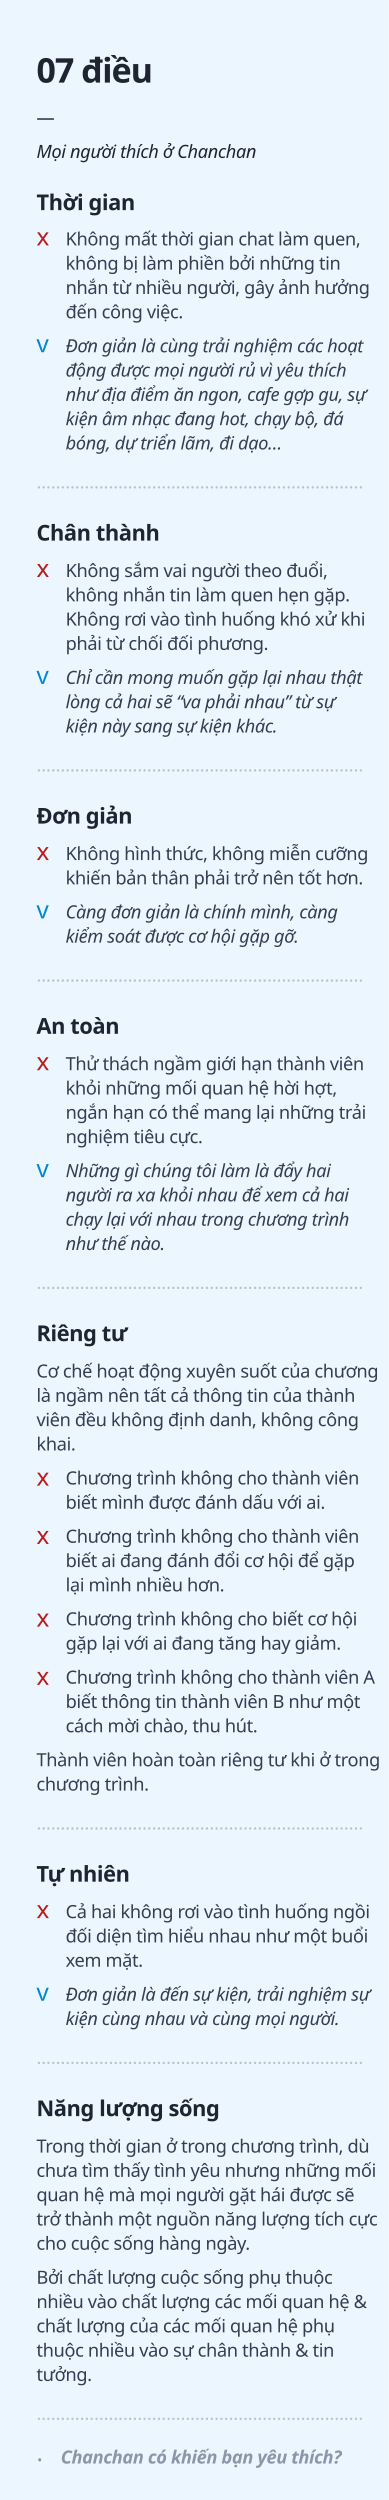
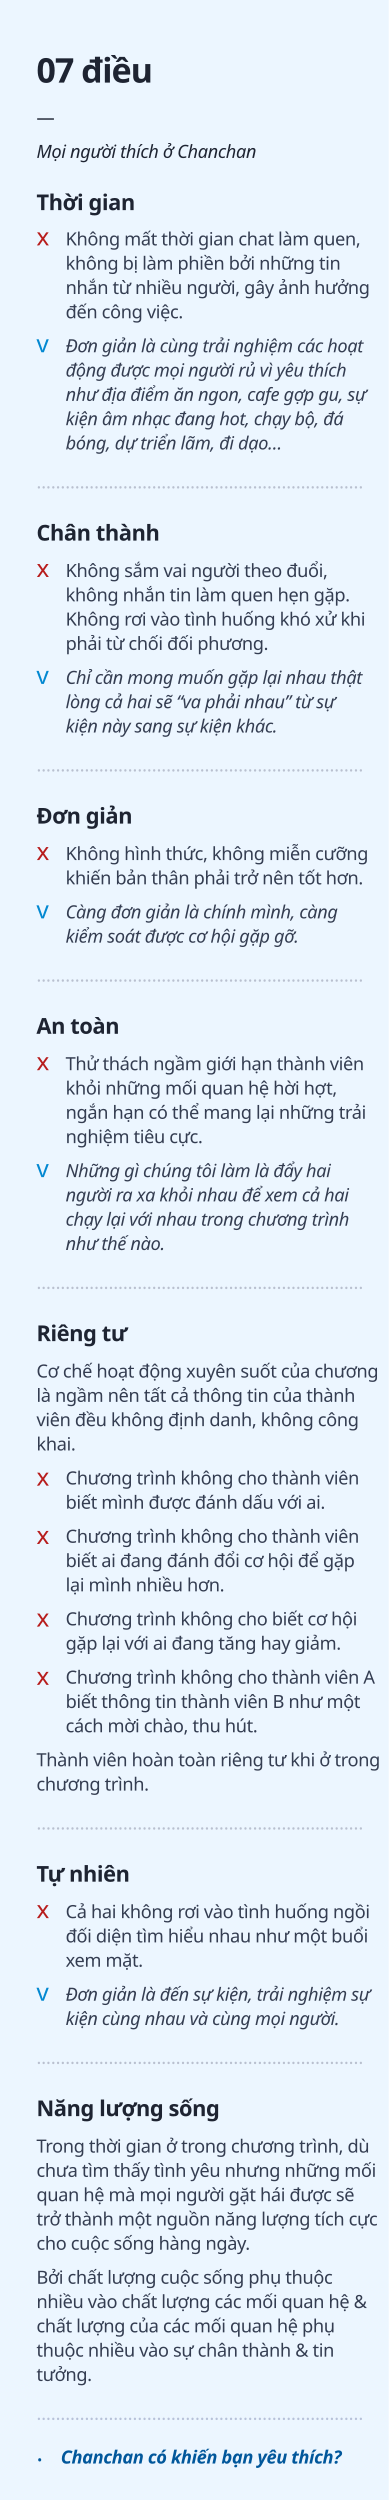
<svg xmlns="http://www.w3.org/2000/svg" width="320px" height="2058px" viewBox="0 0 320 2058" version="1.1">
  <g id="9" stroke="none" stroke-width="1" fill="none" fill-rule="evenodd">
    <rect fill="#ECF6FF" x="0" y="0" width="320" height="2058" />
    <g id="move" transform="translate(30, 47)">
      <text id="……………………………………………………" font-family="GMVDINPro, GMV DIN Pro" font-size="15" font-weight="normal" line-spacing="20" fill="#B9C0CF">
        <tspan x="0" y="355">…………………………………………………………..</tspan>
      </text>
      <text id="Không-mất-thời-gian" font-family="GMVDINPro, GMV DIN Pro" font-size="15" font-weight="normal" line-spacing="20" letter-spacing="-0.3" fill="#343D51">
        <tspan x="24" y="155">Không mất thời gian chat làm quen, </tspan>
        <tspan x="24" y="175">không bị làm phiền bởi những tin </tspan>
        <tspan x="24" y="195">nhắn từ nhiều người, gây ảnh hưởng </tspan>
        <tspan x="24" y="215">đến công việc.</tspan>
      </text>
      <text id="Mọi-người-thích-ở-Ch" font-family="GMVDINPro-Italic, GMV DIN Pro" font-size="15" font-style="italic" font-weight="normal" line-spacing="20" letter-spacing="-0.3" fill="#1E2432">
        <tspan x="0" y="83">Mọi người thích ở Chanchan</tspan>
      </text>
      <text id="07-điều" font-family="GMVDINPro-CondBlack, GMV DIN Cond" font-size="28" font-style="condensed" font-weight="700" line-spacing="28" letter-spacing="-0.84" fill="#1E2432">
        <tspan x="0" y="21">07 điều</tspan>
      </text>
      <text id="—" font-family="GMVDINPro, GMV DIN Pro" font-size="15" font-weight="normal" line-spacing="20" letter-spacing="-0.3" fill="#1E2432">
        <tspan x="0" y="55">—</tspan>
      </text>
      <text id="x" font-family="Chalkduster" font-size="20" font-weight="normal" line-spacing="52" fill="#B71C1C">
        <tspan x="0" y="155">x</tspan>
      </text>
      <text id="Đơn-giản-là-cùng-trả" font-family="GMVDINPro-Italic, GMV DIN Pro" font-size="15" font-style="italic" font-weight="normal" line-spacing="20" letter-spacing="-0.3" fill="#343D51">
        <tspan x="24" y="243">Đơn giản là cùng trải nghiệm các hoạt </tspan>
        <tspan x="24" y="263">động được mọi người rủ vì yêu thích </tspan>
        <tspan x="24" y="283">như địa điểm ăn ngon, cafe gợp gu, sự </tspan>
        <tspan x="24" y="303">kiện âm nhạc đang hot, chạy bộ, đá </tspan>
        <tspan x="24" y="323">bóng, dự triển lãm, đi dạo…</tspan>
      </text>
      <text id="v" font-family="Chalkduster" font-size="20" font-weight="normal" line-spacing="52" fill="#0288D1">
        <tspan x="0" y="243">v</tspan>
      </text>
      <text id="Thời-gian" font-family="GMVDINPro-CondBlack, GMV DIN Cond" font-size="18" font-style="condensed" font-weight="700" line-spacing="21" letter-spacing="-0.36" fill="#1E2432">
        <tspan x="0" y="126">Thời gian</tspan>
      </text>
      <text id="……………………………………………………" font-family="GMVDINPro, GMV DIN Pro" font-size="15" font-weight="normal" line-spacing="20" fill="#B9C0CF">
        <tspan x="0" y="588">…………………………………………………………..</tspan>
      </text>
      <text id="Không-sắm-vai-người" font-family="GMVDINPro, GMV DIN Pro" font-size="15" font-weight="normal" line-spacing="20" letter-spacing="-0.3" fill="#343D51">
        <tspan x="24" y="428">Không sắm vai người theo đuổi, </tspan>
        <tspan x="24" y="448">không nhắn tin làm quen hẹn gặp. </tspan>
        <tspan x="24" y="468">Không rơi vào tình huống khó xử khi </tspan>
        <tspan x="24" y="488">phải từ chối đối phương.</tspan>
      </text>
      <text id="x" font-family="Chalkduster" font-size="20" font-weight="normal" line-spacing="52" fill="#B71C1C">
        <tspan x="0" y="428">x</tspan>
      </text>
      <text id="v" font-family="Chalkduster" font-size="20" font-weight="normal" line-spacing="52" fill="#0288D1">
        <tspan x="0" y="516">v</tspan>
      </text>
      <text id="Chỉ-cần-mong-muốn-gặ" font-family="GMVDINPro-Italic, GMV DIN Pro" font-size="15" font-style="italic" font-weight="normal" line-spacing="20" letter-spacing="-0.3" fill="#343D51">
        <tspan x="24" y="516">Chỉ cần mong muốn gặp lại nhau thật </tspan>
        <tspan x="24" y="536">lòng cả hai sẽ “va phải nhau” từ sự </tspan>
        <tspan x="24" y="556">kiện này sang sự kiện khác.</tspan>
      </text>
      <text id="Chân-thành" font-family="GMVDINPro-CondBlack, GMV DIN Cond" font-size="18" font-style="condensed" font-weight="700" line-spacing="21" letter-spacing="-0.36" fill="#1E2432">
        <tspan x="0" y="398">Chân thành</tspan>
      </text>
      <text id="……………………………………………………" font-family="GMVDINPro, GMV DIN Pro" font-size="15" font-weight="normal" line-spacing="20" fill="#B9C0CF">
        <tspan x="0" y="761">…………………………………………………………..</tspan>
      </text>
      <text id="Không-hình-thức,-khô" font-family="GMVDINPro, GMV DIN Pro" font-size="15" font-weight="normal" line-spacing="20" letter-spacing="-0.3" fill="#343D51">
        <tspan x="24" y="661">Không hình thức, không miễn cưỡng </tspan>
        <tspan x="24" y="681">khiến bản thân phải trở nên tốt hơn.</tspan>
      </text>
      <text id="x" font-family="Chalkduster" font-size="20" font-weight="normal" line-spacing="52" fill="#B71C1C">
        <tspan x="0" y="661">x</tspan>
      </text>
      <text id="v" font-family="Chalkduster" font-size="20" font-weight="normal" line-spacing="52" fill="#0288D1">
        <tspan x="0" y="709">v</tspan>
      </text>
      <text id="Càng-đơn-giản-là-chí" font-family="GMVDINPro-Italic, GMV DIN Pro" font-size="15" font-style="italic" font-weight="normal" line-spacing="20" letter-spacing="-0.3" fill="#343D51">
        <tspan x="24" y="709">Càng đơn giản là chính mình, càng </tspan>
        <tspan x="24" y="729">kiểm soát được cơ hội gặp gỡ.</tspan>
      </text>
      <text id="Đơn-giản" font-family="GMVDINPro-CondBlack, GMV DIN Cond" font-size="18" font-style="condensed" font-weight="700" line-spacing="21" letter-spacing="-0.36" fill="#1E2432">
        <tspan x="0" y="631">Đơn giản</tspan>
      </text>
      <text id="An-toàn" font-family="GMVDINPro-CondBlack, GMV DIN Cond" font-size="18" font-style="condensed" font-weight="700" line-spacing="21" letter-spacing="-0.36" fill="#1E2432">
        <tspan x="0" y="804">An toàn</tspan>
      </text>
      <text id="Thử-thách-ngầm-giới" font-family="GMVDINPro, GMV DIN Pro" font-size="15" font-weight="normal" line-spacing="20" letter-spacing="-0.3" fill="#343D51">
        <tspan x="24" y="834">Thử thách ngầm giới hạn thành viên </tspan>
        <tspan x="24" y="854">khỏi những mối quan hệ hời hợt, </tspan>
        <tspan x="24" y="874">ngắn hạn có thể mang lại những trải </tspan>
        <tspan x="24" y="894">nghiệm tiêu cực.</tspan>
      </text>
      <text id="x" font-family="Chalkduster" font-size="20" font-weight="normal" line-spacing="52" fill="#B71C1C">
        <tspan x="0" y="834">x</tspan>
      </text>
      <text id="v" font-family="Chalkduster" font-size="20" font-weight="normal" line-spacing="52" fill="#0288D1">
        <tspan x="0" y="922">v</tspan>
      </text>
      <text id="Những-gì-chúng-tôi-l" font-family="GMVDINPro-Italic, GMV DIN Pro" font-size="15" font-style="italic" font-weight="normal" line-spacing="20" letter-spacing="-0.3" fill="#343D51">
        <tspan x="24" y="922">Những gì chúng tôi làm là đẩy hai </tspan>
        <tspan x="24" y="942">người ra xa khỏi nhau để xem cả hai </tspan>
        <tspan x="24" y="962">chạy lại với nhau trong chương trình </tspan>
        <tspan x="24" y="982">như thế nào.</tspan>
      </text>
      <text id="……………………………………………………" font-family="GMVDINPro, GMV DIN Pro" font-size="15" font-weight="normal" line-spacing="20" fill="#B9C0CF">
        <tspan x="0" y="1014">…………………………………………………………..</tspan>
      </text>
      <text id="Riêng-tư" font-family="GMVDINPro-CondBlack, GMV DIN Cond" font-size="18" font-style="condensed" font-weight="700" line-spacing="21" letter-spacing="-0.36" fill="#1E2432">
        <tspan x="0" y="1057">Riêng tư</tspan>
      </text>
      <text id="Thành-viên-hoàn-toàn" font-family="GMVDINPro, GMV DIN Pro" font-size="15" font-weight="normal" line-spacing="20" letter-spacing="-0.3" fill="#343D51">
        <tspan x="0" y="1407">Thành viên hoàn toàn riêng tư khi ở trong </tspan>
        <tspan x="0" y="1427">chương trình.</tspan>
      </text>
      <text id="Cơ-chế-hoạt-động-xuy" font-family="GMVDINPro, GMV DIN Pro" font-size="15" font-weight="normal" line-spacing="20" letter-spacing="-0.3" fill="#343D51">
        <tspan x="0" y="1087">Cơ chế hoạt động xuyên suốt của chương </tspan>
        <tspan x="0" y="1107">là ngầm nên tất cả thông tin của thành </tspan>
        <tspan x="0" y="1127">viên đều không định danh, không công </tspan>
        <tspan x="0" y="1147">khai.</tspan>
      </text>
      <text id="Chương-trình-không-c" font-family="GMVDINPro, GMV DIN Pro" font-size="15" font-weight="normal" line-spacing="20" letter-spacing="-0.3" fill="#343D51">
        <tspan x="24" y="1175">Chương trình không cho thành viên </tspan>
        <tspan x="24" y="1195">biết mình được đánh dấu với ai.</tspan>
      </text>
      <text id="x" font-family="Chalkduster" font-size="20" font-weight="normal" line-spacing="52" fill="#B71C1C">
        <tspan x="0" y="1176">x</tspan>
      </text>
      <text id="x" font-family="Chalkduster" font-size="20" font-weight="normal" line-spacing="52" fill="#B71C1C">
        <tspan x="0" y="1224">x</tspan>
      </text>
      <text id="x" font-family="Chalkduster" font-size="20" font-weight="normal" line-spacing="52" fill="#B71C1C">
        <tspan x="0" y="1292">x</tspan>
      </text>
      <text id="x" font-family="Chalkduster" font-size="20" font-weight="normal" line-spacing="52" fill="#B71C1C">
        <tspan x="0" y="1340">x</tspan>
      </text>
      <text id="Chương-trình-không-c" font-family="GMVDINPro, GMV DIN Pro" font-size="15" font-weight="normal" line-spacing="20" letter-spacing="-0.3" fill="#343D51">
        <tspan x="24" y="1223">Chương trình không cho thành viên </tspan>
        <tspan x="24" y="1243">biết ai đang đánh đổi cơ hội để gặp </tspan>
        <tspan x="24" y="1263">lại mình nhiều hơn.</tspan>
      </text>
      <text id="Chương-trình-không-c" font-family="GMVDINPro, GMV DIN Pro" font-size="15" font-weight="normal" line-spacing="20" letter-spacing="-0.3" fill="#343D51">
        <tspan x="24" y="1291">Chương trình không cho biết cơ hội </tspan>
        <tspan x="24" y="1311">gặp lại với ai đang tăng hay giảm.</tspan>
      </text>
      <text id="Chương-trình-không-c" font-family="GMVDINPro, GMV DIN Pro" font-size="15" font-weight="normal" line-spacing="20" letter-spacing="-0.3" fill="#343D51">
        <tspan x="24" y="1339">Chương trình không cho thành viên A </tspan>
        <tspan x="24" y="1359">biết thông tin thành viên B như một </tspan>
        <tspan x="24" y="1379">cách mời chào, thu hút.</tspan>
      </text>
      <text id="……………………………………………………" font-family="GMVDINPro, GMV DIN Pro" font-size="15" font-weight="normal" line-spacing="20" fill="#B9C0CF">
        <tspan x="0" y="1459">…………………………………………………………..</tspan>
      </text>
      <text id="Tự-nhiên" font-family="GMVDINPro-CondBlack, GMV DIN Cond" font-size="18" font-style="condensed" font-weight="700" line-spacing="21" letter-spacing="-0.36" fill="#1E2432">
        <tspan x="0" y="1502">Tự nhiên</tspan>
      </text>
      <text id="Cả-hai-không-rơi-vào" font-family="GMVDINPro, GMV DIN Pro" font-size="15" font-weight="normal" line-spacing="20" letter-spacing="-0.3" fill="#343D51">
        <tspan x="24" y="1532">Cả hai không rơi vào tình huống ngồi </tspan>
        <tspan x="24" y="1552">đối diện tìm hiểu nhau như một buổi </tspan>
        <tspan x="24" y="1572">xem mặt.</tspan>
      </text>
      <text id="x" font-family="Chalkduster" font-size="20" font-weight="normal" line-spacing="52" fill="#B71C1C">
        <tspan x="0" y="1532">x</tspan>
      </text>
      <text id="v" font-family="Chalkduster" font-size="20" font-weight="normal" line-spacing="52" fill="#0288D1">
        <tspan x="0" y="1600">v</tspan>
      </text>
      <text id="Đơn-giản-là-đến-sự-k" font-family="GMVDINPro-Italic, GMV DIN Pro" font-size="15" font-style="italic" font-weight="normal" line-spacing="20" letter-spacing="-0.3" fill="#343D51">
        <tspan x="24" y="1600">Đơn giản là đến sự kiện, trải nghiệm sự </tspan>
        <tspan x="24" y="1620">kiện cùng nhau và cùng mọi người.</tspan>
      </text>
      <text id="……………………………………………………" font-family="GMVDINPro, GMV DIN Pro" font-size="15" font-weight="normal" line-spacing="20" fill="#B9C0CF">
        <tspan x="0" y="1652">…………………………………………………………..</tspan>
      </text>
      <text id="Năng-lượng-sống" font-family="GMVDINPro-CondBlack, GMV DIN Cond" font-size="18" font-style="condensed" font-weight="700" line-spacing="21" letter-spacing="-0.36" fill="#1E2432">
        <tspan x="0" y="1695">Năng lượng sống</tspan>
      </text>
      <text id="Trong-thời-gian-ở-tr" font-family="GMVDINPro, GMV DIN Pro" font-size="15" font-weight="normal" line-spacing="20" letter-spacing="-0.3" fill="#343D51">
        <tspan x="0" y="1725">Trong thời gian ở trong chương trình, dù </tspan>
        <tspan x="0" y="1745">chưa tìm thấy tình yêu nhưng những mối </tspan>
        <tspan x="0" y="1765">quan hệ mà mọi người gặt hái được sẽ </tspan>
        <tspan x="0" y="1785">trở thành một nguồn năng lượng tích cực </tspan>
        <tspan x="0" y="1805">cho cuộc sống hàng ngày.</tspan>
      </text>
      <text id="Bởi-chất-lượng-cuộc" font-family="GMVDINPro, GMV DIN Pro" font-size="15" font-weight="normal" line-spacing="20" letter-spacing="-0.3" fill="#343D51">
        <tspan x="0" y="1833">Bởi chất lượng cuộc sống phụ thuộc </tspan>
        <tspan x="0" y="1853">nhiều vào chất lượng các mối quan hệ &amp; </tspan>
        <tspan x="0" y="1873">chất lượng của các mối quan hệ phụ </tspan>
        <tspan x="0" y="1893">thuộc nhiều vào sự chân thành &amp; tin </tspan>
        <tspan x="0" y="1913">tưởng.</tspan>
      </text>
      <text id="……………………………………………………" font-family="GMVDINPro, GMV DIN Pro" font-size="15" font-weight="normal" line-spacing="20" fill="#B7C1D9">
        <tspan x="0" y="1945">…………………………………………………………..</tspan>
      </text>
-       <text id="Chanchan-có-khiến-bạ" font-family="GMVDINPro-BlackItalic, GMV DIN Pro" font-size="15" font-style="italic" font-weight="700" line-spacing="20" letter-spacing="-0.3" fill="#8C96A8">
+       <text id="Chanchan-có-khiến-bạ" font-family="GMVDINPro-BlackItalic, GMV DIN Pro" font-size="15" font-style="italic" font-weight="700" line-spacing="20" letter-spacing="-0.3" fill="#01579B">
        <tspan x="20" y="1981">Chanchan có khiến bạn yêu thích?</tspan>
      </text>
-       <text id="." font-family="Chalkduster" font-size="20" font-weight="normal" line-spacing="52" fill="#8C96A8">
+       <text id="." font-family="Chalkduster" font-size="20" font-weight="normal" line-spacing="52" fill="#01579B">
        <tspan x="0" y="1979">.</tspan>
      </text>
    </g>
  </g>
</svg>
